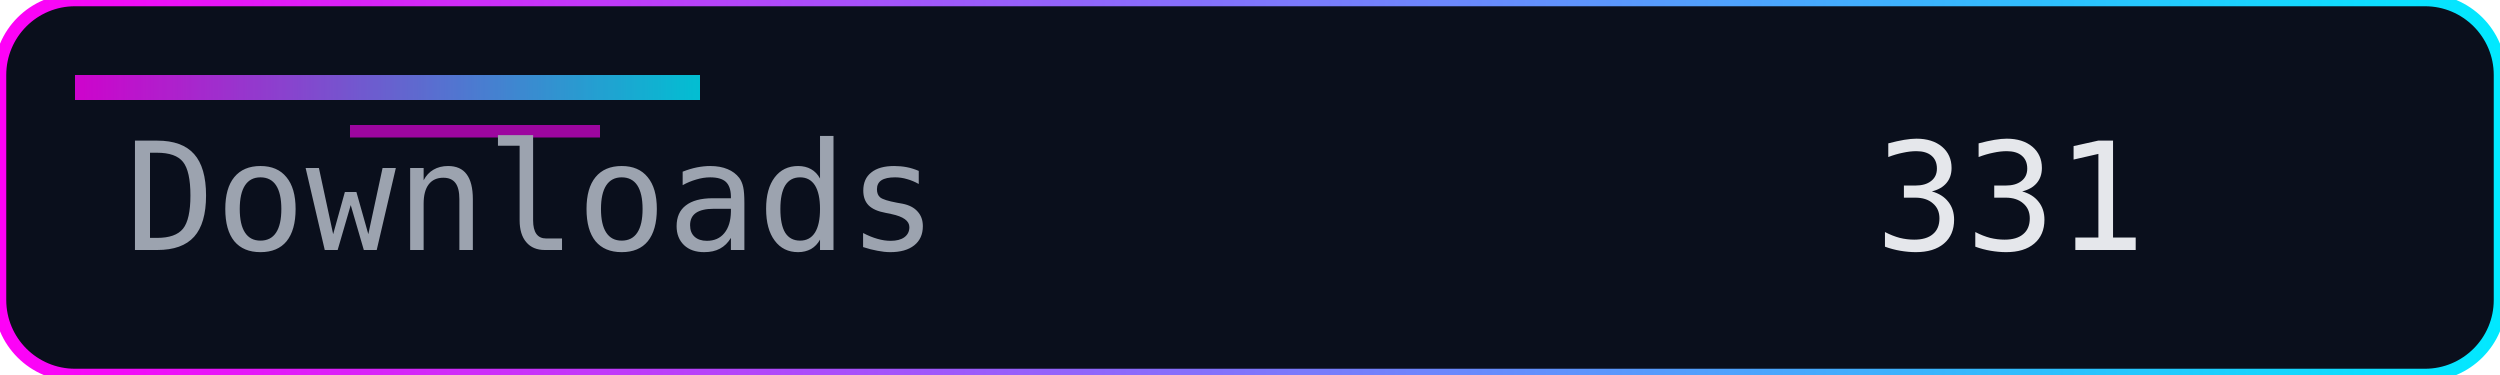
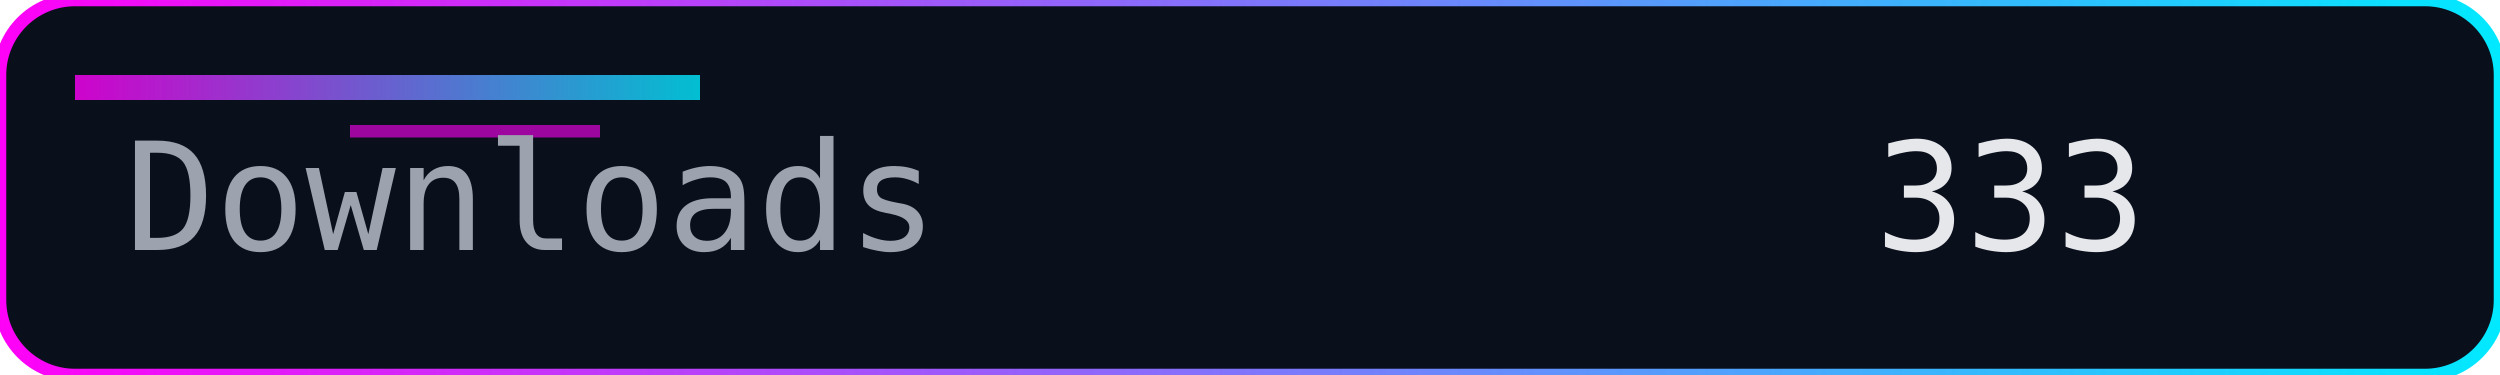
<svg xmlns="http://www.w3.org/2000/svg" width="200" height="30" role="img" aria-label="Downloads">
  <defs>
    <linearGradient id="accent" x1="0" y1="0" x2="1" y2="0">
      <stop offset="0%" stop-color="#ff00f7" />
      <stop offset="100%" stop-color="#00eaff" />
    </linearGradient>
  </defs>
  <rect width="200" height="30" rx="6" fill="#0a0f1c" />
  <rect width="200" height="30" rx="6" fill="none" stroke="url(#accent)" stroke-width="1" />
  <rect x="6" y="6" width="50" height="2" fill="url(#accent)" opacity="0.8" />
  <rect x="28" y="10" width="20" height="1" fill="#ff00f7" opacity="0.6" />
  <g font-family="Consolas, Menlo, monospace" font-size="12">
    <text x="10" y="20" fill="#9ca3af">Downloads</text>
-     <text x="150" y="20" fill="#e5e7eb">331</text>
+     <text x="150" y="20" fill="#e5e7eb">333</text>
  </g>
</svg>
